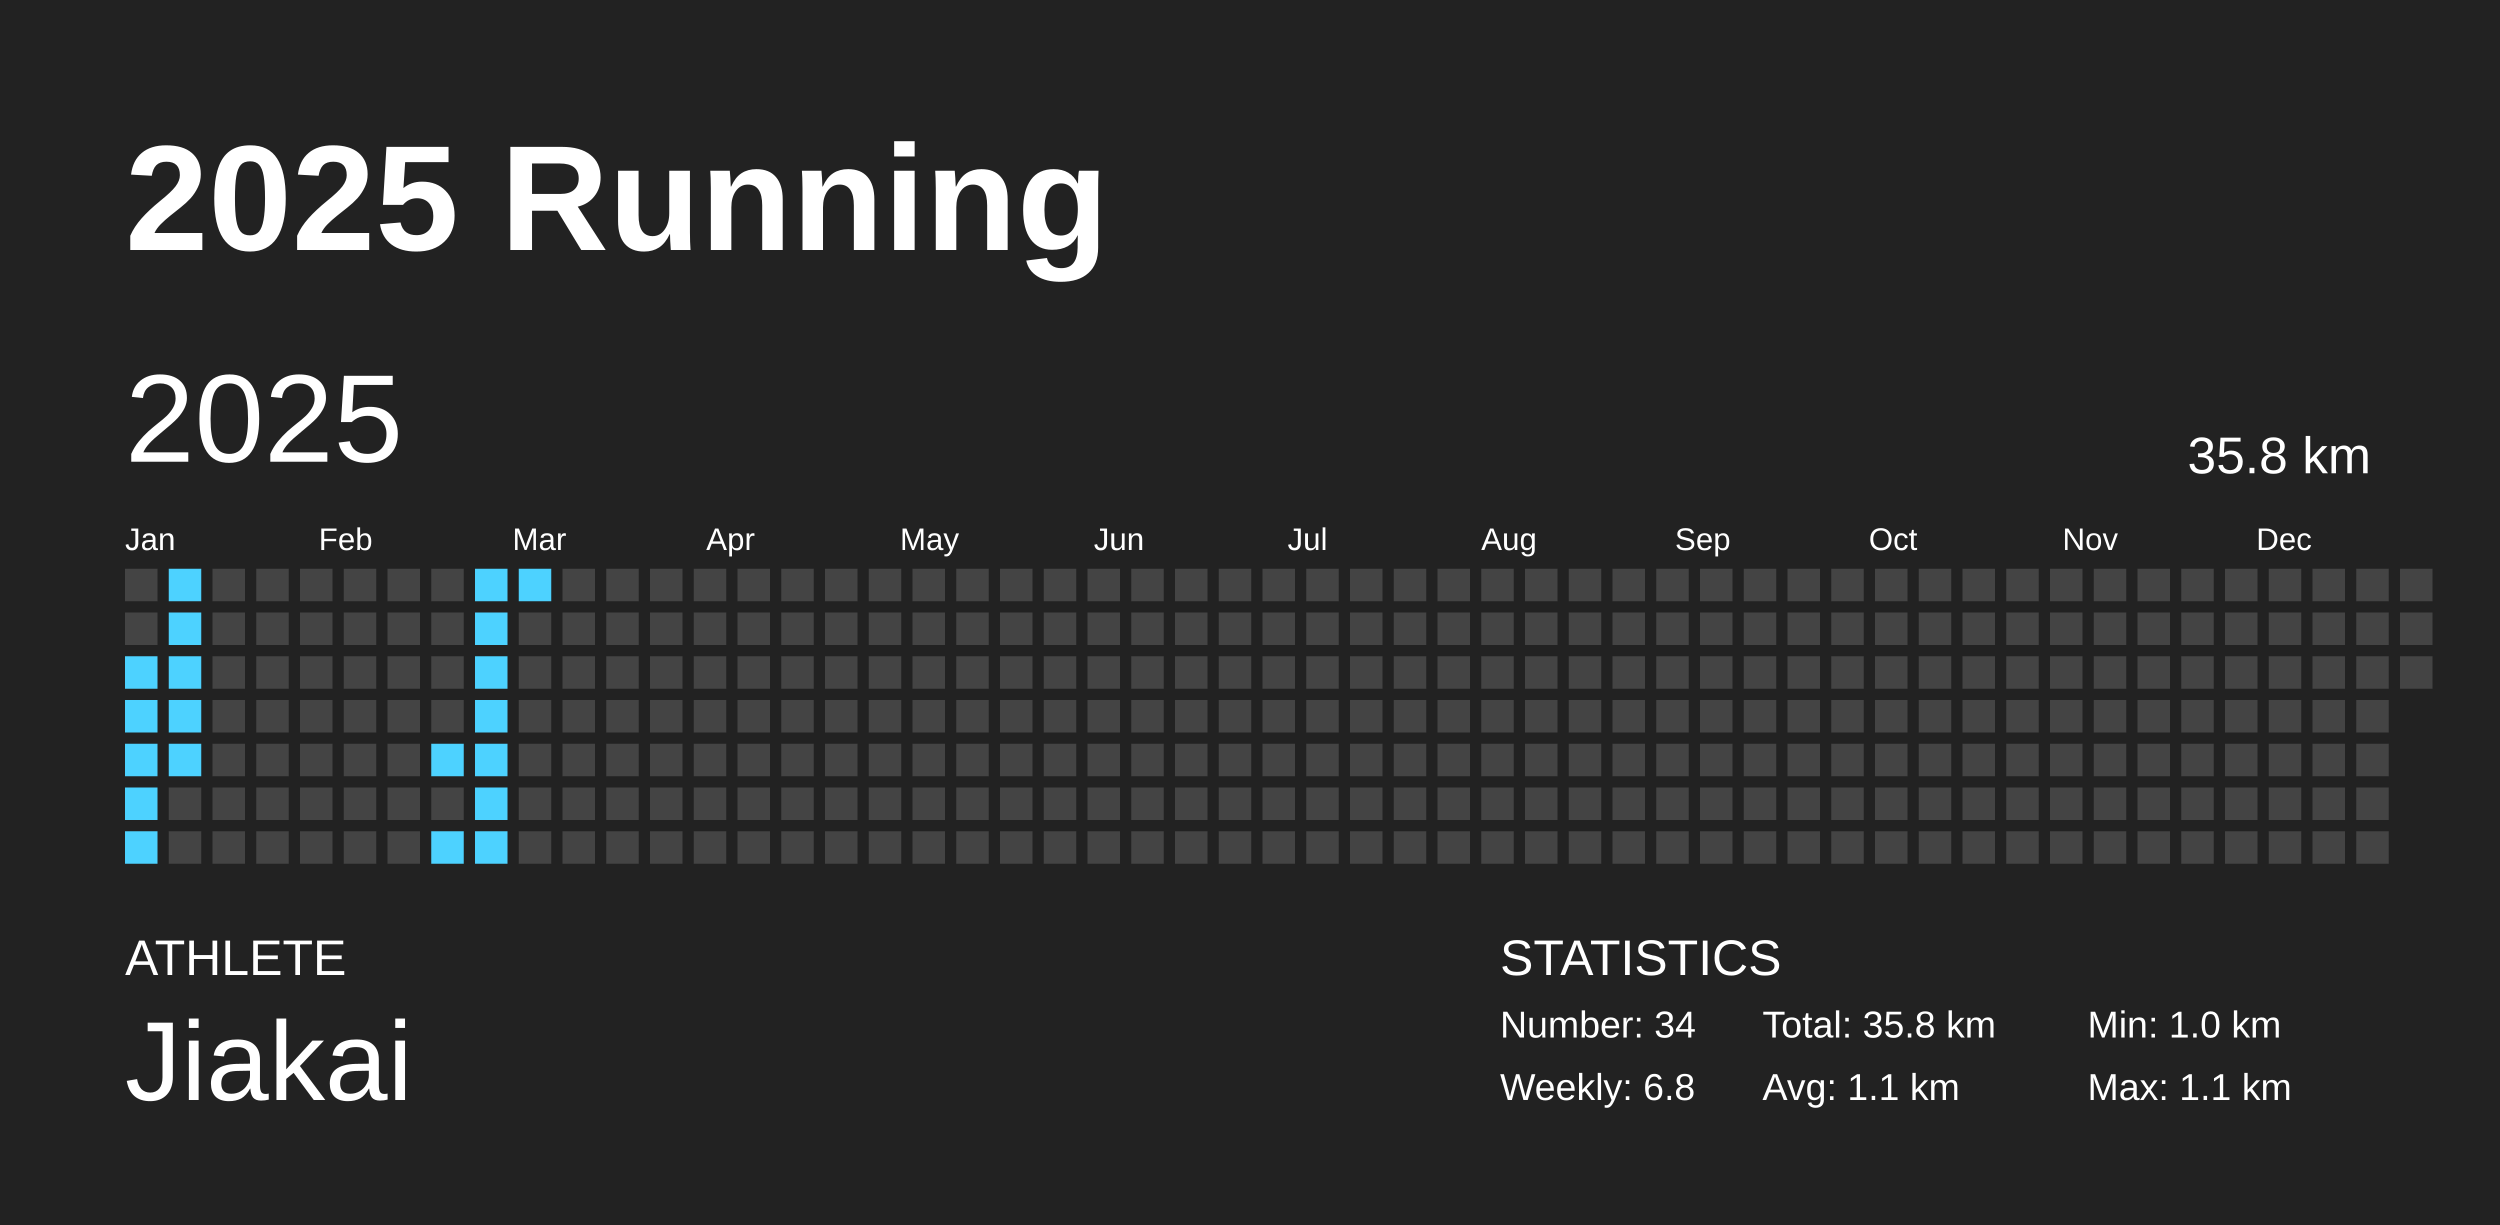
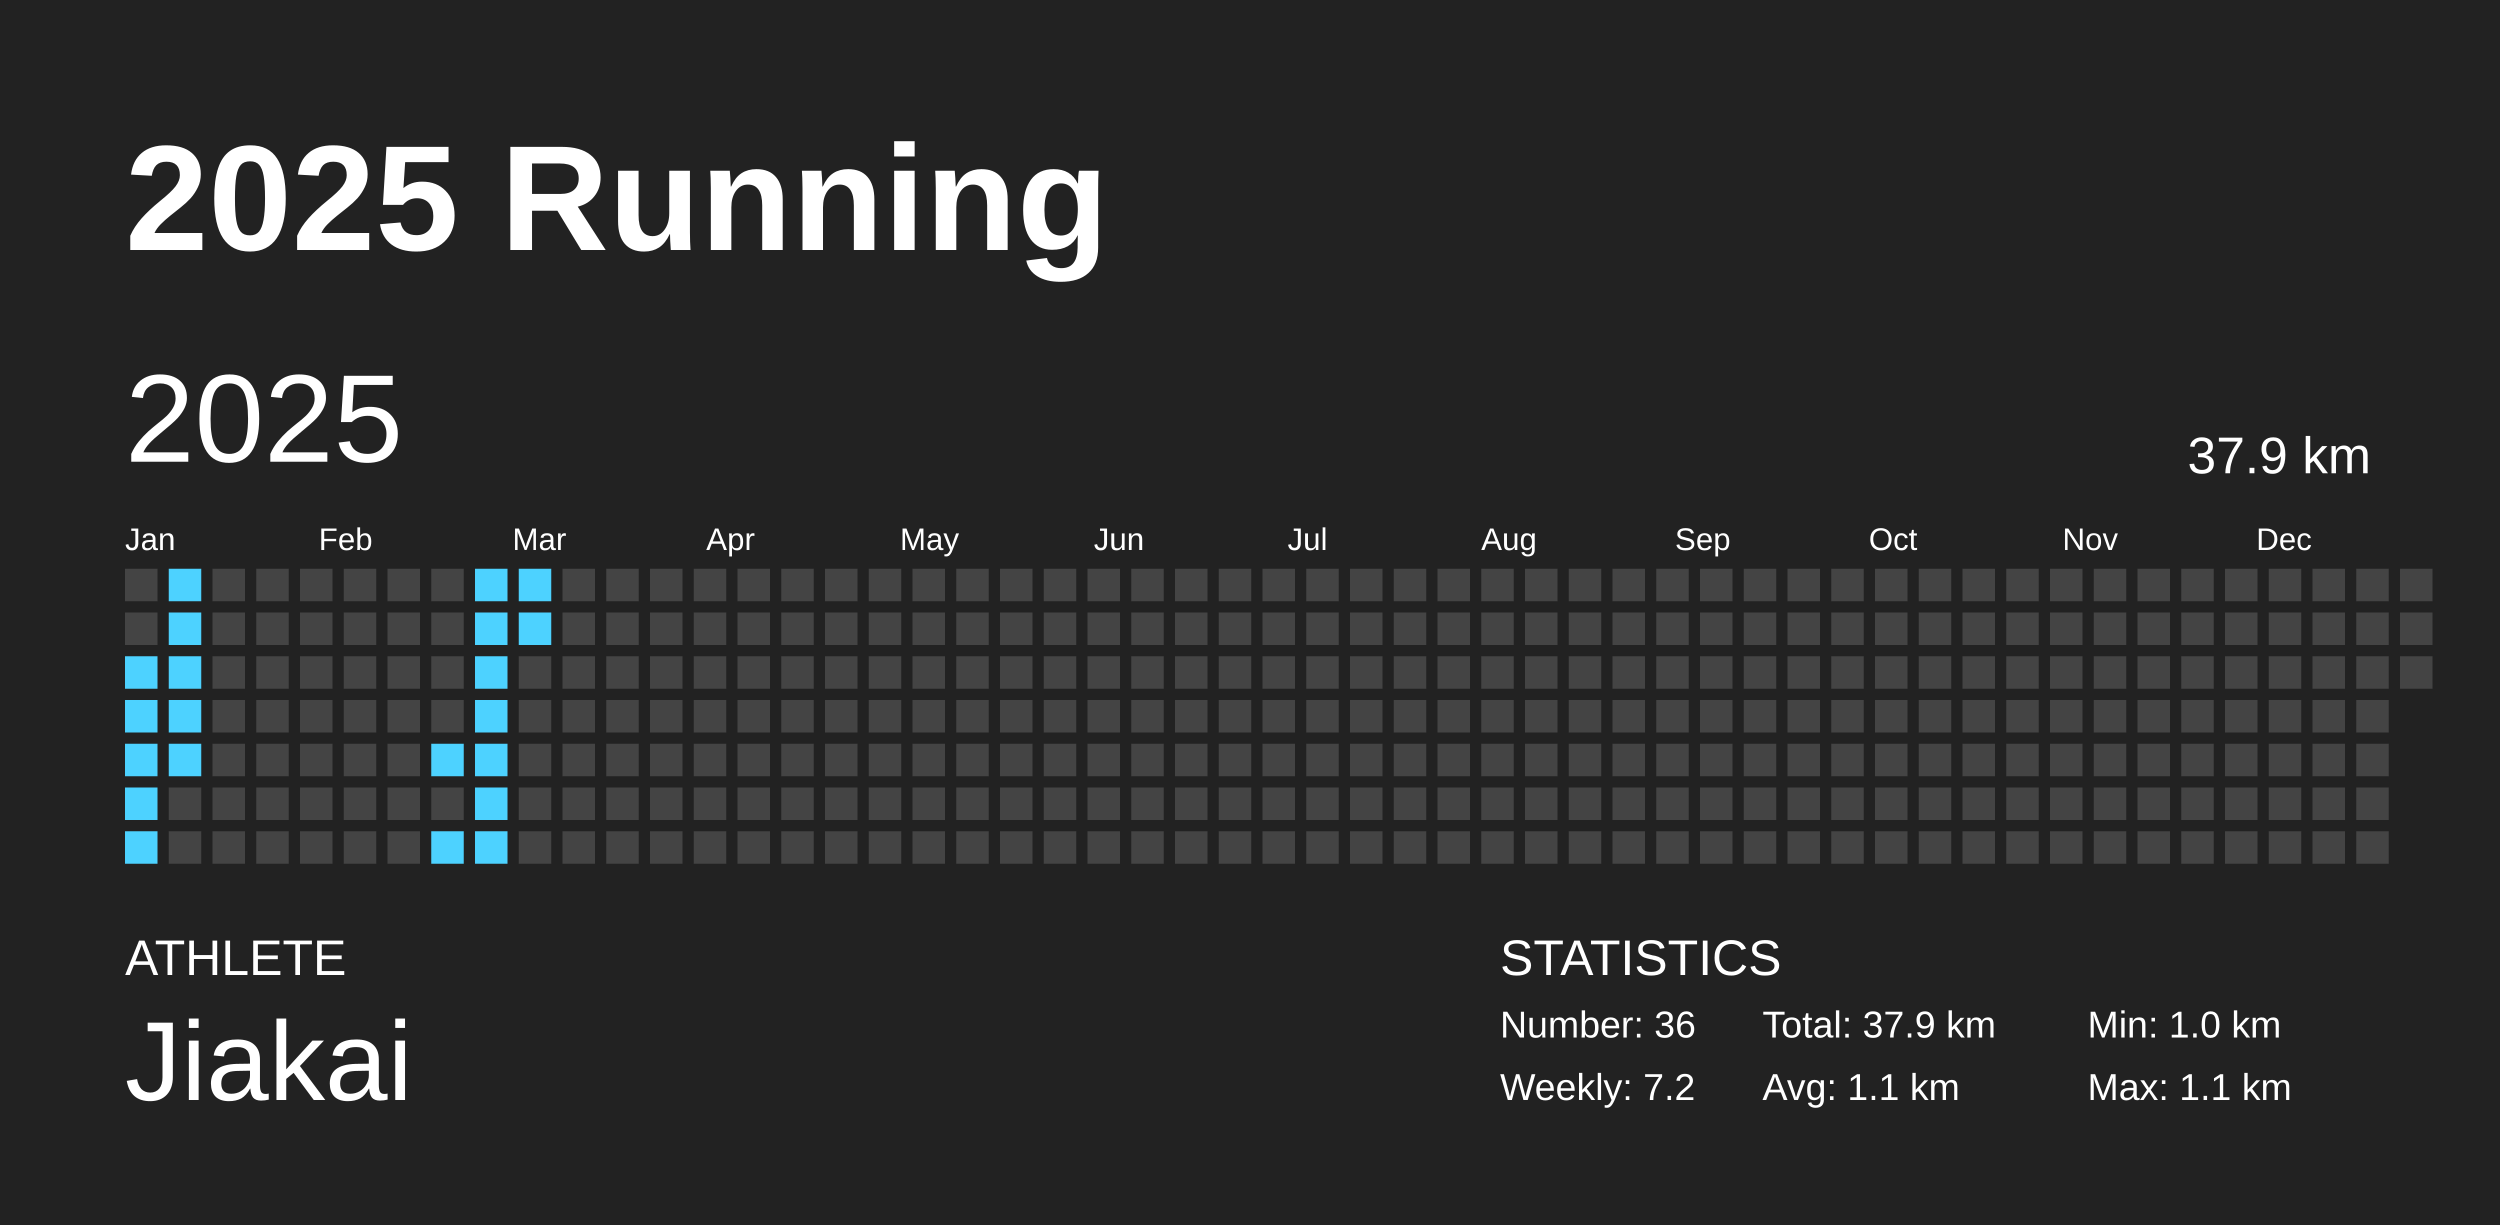
<svg xmlns="http://www.w3.org/2000/svg" baseProfile="full" height="98mm" version="1.1" viewBox="0,0,200,98" width="200mm">
  <defs />
  <rect fill="#222222" height="98" width="200" x="0" y="0" />
  <text fill="#FFFFFF" style="font-size:12px; font-family:Arial; font-weight:bold;" x="10" y="20">2025 Running</text>
  <text fill="#FFFFFF" style="font-size:4px; font-family:Arial" x="10" y="78">ATHLETE</text>
  <text fill="#FFFFFF" style="font-size:9px; font-family:Arial" x="10" y="88">Jiakai</text>
  <text fill="#FFFFFF" style="font-size:4px; font-family:Arial" x="120" y="78">STATISTICS</text>
-   <text fill="#FFFFFF" style="font-size:3px; font-family:Arial" x="120" y="83">Number: 34</text>
-   <text fill="#FFFFFF" style="font-size:3px; font-family:Arial" x="120" y="88">Weekly: 6.8</text>
-   <text fill="#FFFFFF" style="font-size:3px; font-family:Arial" x="141" y="83">Total: 35.8 km</text>
+   <text fill="#FFFFFF" style="font-size:3px; font-family:Arial" x="120" y="83">Number: 36</text>
+   <text fill="#FFFFFF" style="font-size:3px; font-family:Arial" x="120" y="88">Weekly: 7.2</text>
+   <text fill="#FFFFFF" style="font-size:3px; font-family:Arial" x="141" y="83">Total: 37.9 km</text>
  <text fill="#FFFFFF" style="font-size:3px; font-family:Arial" x="141" y="88">Avg: 1.1 km</text>
  <text fill="#FFFFFF" style="font-size:3px; font-family:Arial" x="167" y="83">Min: 1.0 km</text>
  <text fill="#FFFFFF" style="font-size:3px; font-family:Arial" x="167" y="88">Max: 1.1 km</text>
  <text dominant-baseline="hanging" fill="#FFFFFF" style="font-size:10.0px; font-family:Arial;" x="10" y="30">2025</text>
-   <text dominant-baseline="hanging" fill="#FFFFFF" style="font-size:4.125px; font-family:Arial;" x="175" y="35">35.8 km</text>
+   <text dominant-baseline="hanging" fill="#FFFFFF" style="font-size:4.125px; font-family:Arial;" x="175" y="35">37.9 km</text>
  <text fill="#FFFFFF" style="font-size:2.5px; font-family:Arial" x="10.0" y="44">Jan</text>
  <text fill="#FFFFFF" style="font-size:2.5px; font-family:Arial" x="25.5" y="44">Feb</text>
  <text fill="#FFFFFF" style="font-size:2.5px; font-family:Arial" x="41.0" y="44">Mar</text>
  <text fill="#FFFFFF" style="font-size:2.5px; font-family:Arial" x="56.5" y="44">Apr</text>
  <text fill="#FFFFFF" style="font-size:2.5px; font-family:Arial" x="72.0" y="44">May</text>
  <text fill="#FFFFFF" style="font-size:2.5px; font-family:Arial" x="87.5" y="44">Jun</text>
  <text fill="#FFFFFF" style="font-size:2.5px; font-family:Arial" x="103.0" y="44">Jul</text>
  <text fill="#FFFFFF" style="font-size:2.5px; font-family:Arial" x="118.5" y="44">Aug</text>
  <text fill="#FFFFFF" style="font-size:2.5px; font-family:Arial" x="134.0" y="44">Sep</text>
  <text fill="#FFFFFF" style="font-size:2.5px; font-family:Arial" x="149.5" y="44">Oct</text>
  <text fill="#FFFFFF" style="font-size:2.5px; font-family:Arial" x="165.0" y="44">Nov</text>
  <text fill="#FFFFFF" style="font-size:2.5px; font-family:Arial" x="180.5" y="44">Dec</text>
  <rect fill="#444444" height="2.6" width="2.6" x="10.0" y="45.5" />
  <rect fill="#444444" height="2.6" width="2.6" x="10.0" y="49.0" />
  <rect fill="#4dd2ff" height="2.6" width="2.6" x="10.0" y="52.5" />
  <rect fill="#4dd2ff" height="2.6" width="2.6" x="10.0" y="56.0" />
  <rect fill="#4dd2ff" height="2.6" width="2.6" x="10.0" y="59.5" />
  <rect fill="#4dd2ff" height="2.6" width="2.6" x="10.0" y="63.0" />
  <rect fill="#4dd2ff" height="2.6" width="2.6" x="10.0" y="66.5" />
  <rect fill="#4dd2ff" height="2.6" width="2.6" x="13.5" y="45.5" />
  <rect fill="#4dd2ff" height="2.6" width="2.6" x="13.5" y="49.0" />
  <rect fill="#4dd2ff" height="2.6" width="2.6" x="13.5" y="52.5" />
  <rect fill="#4dd2ff" height="2.6" width="2.6" x="13.5" y="56.0" />
  <rect fill="#4dd2ff" height="2.6" width="2.6" x="13.5" y="59.5" />
  <rect fill="#444444" height="2.6" width="2.6" x="13.5" y="63.0" />
  <rect fill="#444444" height="2.6" width="2.6" x="13.5" y="66.5" />
  <rect fill="#444444" height="2.6" width="2.6" x="17.0" y="45.5" />
  <rect fill="#444444" height="2.6" width="2.6" x="17.0" y="49.0" />
  <rect fill="#444444" height="2.6" width="2.6" x="17.0" y="52.5" />
  <rect fill="#444444" height="2.6" width="2.6" x="17.0" y="56.0" />
  <rect fill="#444444" height="2.6" width="2.6" x="17.0" y="59.5" />
  <rect fill="#444444" height="2.6" width="2.6" x="17.0" y="63.0" />
  <rect fill="#444444" height="2.6" width="2.6" x="17.0" y="66.5" />
  <rect fill="#444444" height="2.6" width="2.6" x="20.5" y="45.5" />
  <rect fill="#444444" height="2.6" width="2.6" x="20.5" y="49.0" />
  <rect fill="#444444" height="2.6" width="2.6" x="20.5" y="52.5" />
  <rect fill="#444444" height="2.6" width="2.6" x="20.5" y="56.0" />
  <rect fill="#444444" height="2.6" width="2.6" x="20.5" y="59.5" />
  <rect fill="#444444" height="2.6" width="2.6" x="20.5" y="63.0" />
  <rect fill="#444444" height="2.6" width="2.6" x="20.5" y="66.5" />
  <rect fill="#444444" height="2.6" width="2.6" x="24.0" y="45.5" />
  <rect fill="#444444" height="2.6" width="2.6" x="24.0" y="49.0" />
  <rect fill="#444444" height="2.6" width="2.6" x="24.0" y="52.5" />
  <rect fill="#444444" height="2.6" width="2.6" x="24.0" y="56.0" />
  <rect fill="#444444" height="2.6" width="2.6" x="24.0" y="59.5" />
  <rect fill="#444444" height="2.6" width="2.6" x="24.0" y="63.0" />
  <rect fill="#444444" height="2.6" width="2.6" x="24.0" y="66.5" />
  <rect fill="#444444" height="2.6" width="2.6" x="27.5" y="45.5" />
  <rect fill="#444444" height="2.6" width="2.6" x="27.5" y="49.0" />
  <rect fill="#444444" height="2.6" width="2.6" x="27.5" y="52.5" />
  <rect fill="#444444" height="2.6" width="2.6" x="27.5" y="56.0" />
  <rect fill="#444444" height="2.6" width="2.6" x="27.5" y="59.5" />
  <rect fill="#444444" height="2.6" width="2.6" x="27.5" y="63.0" />
  <rect fill="#444444" height="2.6" width="2.6" x="27.5" y="66.5" />
  <rect fill="#444444" height="2.6" width="2.6" x="31.0" y="45.5" />
  <rect fill="#444444" height="2.6" width="2.6" x="31.0" y="49.0" />
  <rect fill="#444444" height="2.6" width="2.6" x="31.0" y="52.5" />
  <rect fill="#444444" height="2.6" width="2.6" x="31.0" y="56.0" />
  <rect fill="#444444" height="2.6" width="2.6" x="31.0" y="59.5" />
  <rect fill="#444444" height="2.6" width="2.6" x="31.0" y="63.0" />
  <rect fill="#444444" height="2.6" width="2.6" x="31.0" y="66.5" />
  <rect fill="#444444" height="2.6" width="2.6" x="34.5" y="45.5" />
  <rect fill="#444444" height="2.6" width="2.6" x="34.5" y="49.0" />
  <rect fill="#444444" height="2.6" width="2.6" x="34.5" y="52.5" />
  <rect fill="#444444" height="2.6" width="2.6" x="34.5" y="56.0" />
  <rect fill="#4dd2ff" height="2.6" width="2.6" x="34.5" y="59.5" />
  <rect fill="#444444" height="2.6" width="2.6" x="34.5" y="63.0" />
  <rect fill="#4dd2ff" height="2.6" width="2.6" x="34.5" y="66.5" />
  <rect fill="#4dd2ff" height="2.6" width="2.6" x="38.0" y="45.5" />
  <rect fill="#4dd2ff" height="2.6" width="2.6" x="38.0" y="49.0" />
  <rect fill="#4dd2ff" height="2.6" width="2.6" x="38.0" y="52.5" />
  <rect fill="#4dd2ff" height="2.6" width="2.6" x="38.0" y="56.0" />
  <rect fill="#4dd2ff" height="2.6" width="2.6" x="38.0" y="59.5" />
  <rect fill="#4dd2ff" height="2.6" width="2.6" x="38.0" y="63.0" />
  <rect fill="#4dd2ff" height="2.6" width="2.6" x="38.0" y="66.5" />
  <rect fill="#4dd2ff" height="2.6" width="2.6" x="41.5" y="45.5" />
-   <rect fill="#444444" height="2.6" width="2.6" x="41.5" y="49.0" />
+   <rect fill="#4dd2ff" height="2.6" width="2.6" x="41.5" y="49.0" />
  <rect fill="#444444" height="2.6" width="2.6" x="41.5" y="52.5" />
  <rect fill="#444444" height="2.6" width="2.6" x="41.5" y="56.0" />
  <rect fill="#444444" height="2.6" width="2.6" x="41.5" y="59.5" />
  <rect fill="#444444" height="2.6" width="2.6" x="41.5" y="63.0" />
  <rect fill="#444444" height="2.6" width="2.6" x="41.5" y="66.5" />
  <rect fill="#444444" height="2.6" width="2.6" x="45.0" y="45.5" />
  <rect fill="#444444" height="2.6" width="2.6" x="45.0" y="49.0" />
  <rect fill="#444444" height="2.6" width="2.6" x="45.0" y="52.5" />
  <rect fill="#444444" height="2.6" width="2.6" x="45.0" y="56.0" />
  <rect fill="#444444" height="2.6" width="2.6" x="45.0" y="59.5" />
  <rect fill="#444444" height="2.6" width="2.6" x="45.0" y="63.0" />
  <rect fill="#444444" height="2.6" width="2.6" x="45.0" y="66.5" />
  <rect fill="#444444" height="2.6" width="2.6" x="48.5" y="45.5" />
  <rect fill="#444444" height="2.6" width="2.6" x="48.5" y="49.0" />
  <rect fill="#444444" height="2.6" width="2.6" x="48.5" y="52.5" />
  <rect fill="#444444" height="2.6" width="2.6" x="48.5" y="56.0" />
  <rect fill="#444444" height="2.6" width="2.6" x="48.5" y="59.5" />
  <rect fill="#444444" height="2.6" width="2.6" x="48.5" y="63.0" />
  <rect fill="#444444" height="2.6" width="2.6" x="48.5" y="66.5" />
  <rect fill="#444444" height="2.6" width="2.6" x="52.0" y="45.5" />
  <rect fill="#444444" height="2.6" width="2.6" x="52.0" y="49.0" />
  <rect fill="#444444" height="2.6" width="2.6" x="52.0" y="52.5" />
  <rect fill="#444444" height="2.6" width="2.6" x="52.0" y="56.0" />
  <rect fill="#444444" height="2.6" width="2.6" x="52.0" y="59.5" />
  <rect fill="#444444" height="2.6" width="2.6" x="52.0" y="63.0" />
  <rect fill="#444444" height="2.6" width="2.6" x="52.0" y="66.5" />
  <rect fill="#444444" height="2.6" width="2.6" x="55.5" y="45.5" />
  <rect fill="#444444" height="2.6" width="2.6" x="55.5" y="49.0" />
  <rect fill="#444444" height="2.6" width="2.6" x="55.5" y="52.5" />
  <rect fill="#444444" height="2.6" width="2.6" x="55.5" y="56.0" />
  <rect fill="#444444" height="2.6" width="2.6" x="55.5" y="59.5" />
  <rect fill="#444444" height="2.6" width="2.6" x="55.5" y="63.0" />
  <rect fill="#444444" height="2.6" width="2.6" x="55.5" y="66.5" />
  <rect fill="#444444" height="2.6" width="2.6" x="59.0" y="45.5" />
  <rect fill="#444444" height="2.6" width="2.6" x="59.0" y="49.0" />
  <rect fill="#444444" height="2.6" width="2.6" x="59.0" y="52.5" />
  <rect fill="#444444" height="2.6" width="2.6" x="59.0" y="56.0" />
  <rect fill="#444444" height="2.6" width="2.6" x="59.0" y="59.5" />
  <rect fill="#444444" height="2.6" width="2.6" x="59.0" y="63.0" />
  <rect fill="#444444" height="2.6" width="2.6" x="59.0" y="66.5" />
  <rect fill="#444444" height="2.6" width="2.6" x="62.5" y="45.5" />
  <rect fill="#444444" height="2.6" width="2.6" x="62.5" y="49.0" />
  <rect fill="#444444" height="2.6" width="2.6" x="62.5" y="52.5" />
  <rect fill="#444444" height="2.6" width="2.6" x="62.5" y="56.0" />
  <rect fill="#444444" height="2.6" width="2.6" x="62.5" y="59.5" />
  <rect fill="#444444" height="2.6" width="2.6" x="62.5" y="63.0" />
  <rect fill="#444444" height="2.6" width="2.6" x="62.5" y="66.5" />
  <rect fill="#444444" height="2.6" width="2.6" x="66.0" y="45.5" />
  <rect fill="#444444" height="2.6" width="2.6" x="66.0" y="49.0" />
  <rect fill="#444444" height="2.6" width="2.6" x="66.0" y="52.5" />
  <rect fill="#444444" height="2.6" width="2.6" x="66.0" y="56.0" />
  <rect fill="#444444" height="2.6" width="2.6" x="66.0" y="59.5" />
  <rect fill="#444444" height="2.6" width="2.6" x="66.0" y="63.0" />
  <rect fill="#444444" height="2.6" width="2.6" x="66.0" y="66.5" />
  <rect fill="#444444" height="2.6" width="2.6" x="69.5" y="45.5" />
  <rect fill="#444444" height="2.6" width="2.6" x="69.5" y="49.0" />
  <rect fill="#444444" height="2.6" width="2.6" x="69.5" y="52.5" />
  <rect fill="#444444" height="2.6" width="2.6" x="69.5" y="56.0" />
  <rect fill="#444444" height="2.6" width="2.6" x="69.5" y="59.5" />
  <rect fill="#444444" height="2.6" width="2.6" x="69.5" y="63.0" />
  <rect fill="#444444" height="2.6" width="2.6" x="69.5" y="66.5" />
  <rect fill="#444444" height="2.6" width="2.6" x="73.0" y="45.5" />
  <rect fill="#444444" height="2.6" width="2.6" x="73.0" y="49.0" />
  <rect fill="#444444" height="2.6" width="2.6" x="73.0" y="52.5" />
  <rect fill="#444444" height="2.6" width="2.6" x="73.0" y="56.0" />
  <rect fill="#444444" height="2.6" width="2.6" x="73.0" y="59.5" />
  <rect fill="#444444" height="2.6" width="2.6" x="73.0" y="63.0" />
  <rect fill="#444444" height="2.6" width="2.6" x="73.0" y="66.5" />
  <rect fill="#444444" height="2.6" width="2.6" x="76.5" y="45.5" />
  <rect fill="#444444" height="2.6" width="2.6" x="76.5" y="49.0" />
  <rect fill="#444444" height="2.6" width="2.6" x="76.5" y="52.5" />
  <rect fill="#444444" height="2.6" width="2.6" x="76.5" y="56.0" />
  <rect fill="#444444" height="2.6" width="2.6" x="76.5" y="59.5" />
  <rect fill="#444444" height="2.6" width="2.6" x="76.5" y="63.0" />
  <rect fill="#444444" height="2.6" width="2.6" x="76.5" y="66.5" />
  <rect fill="#444444" height="2.6" width="2.6" x="80.0" y="45.5" />
  <rect fill="#444444" height="2.6" width="2.6" x="80.0" y="49.0" />
  <rect fill="#444444" height="2.6" width="2.6" x="80.0" y="52.5" />
  <rect fill="#444444" height="2.6" width="2.6" x="80.0" y="56.0" />
  <rect fill="#444444" height="2.6" width="2.6" x="80.0" y="59.5" />
  <rect fill="#444444" height="2.6" width="2.6" x="80.0" y="63.0" />
  <rect fill="#444444" height="2.6" width="2.6" x="80.0" y="66.5" />
  <rect fill="#444444" height="2.6" width="2.6" x="83.5" y="45.5" />
  <rect fill="#444444" height="2.6" width="2.6" x="83.5" y="49.0" />
  <rect fill="#444444" height="2.6" width="2.6" x="83.5" y="52.5" />
  <rect fill="#444444" height="2.6" width="2.6" x="83.5" y="56.0" />
  <rect fill="#444444" height="2.6" width="2.6" x="83.5" y="59.5" />
  <rect fill="#444444" height="2.6" width="2.6" x="83.5" y="63.0" />
  <rect fill="#444444" height="2.6" width="2.6" x="83.5" y="66.5" />
  <rect fill="#444444" height="2.6" width="2.6" x="87.0" y="45.5" />
  <rect fill="#444444" height="2.6" width="2.6" x="87.0" y="49.0" />
  <rect fill="#444444" height="2.6" width="2.6" x="87.0" y="52.5" />
  <rect fill="#444444" height="2.6" width="2.6" x="87.0" y="56.0" />
  <rect fill="#444444" height="2.6" width="2.6" x="87.0" y="59.5" />
  <rect fill="#444444" height="2.6" width="2.6" x="87.0" y="63.0" />
  <rect fill="#444444" height="2.6" width="2.6" x="87.0" y="66.5" />
  <rect fill="#444444" height="2.6" width="2.6" x="90.5" y="45.5" />
  <rect fill="#444444" height="2.6" width="2.6" x="90.5" y="49.0" />
  <rect fill="#444444" height="2.6" width="2.6" x="90.5" y="52.5" />
  <rect fill="#444444" height="2.6" width="2.6" x="90.5" y="56.0" />
  <rect fill="#444444" height="2.6" width="2.6" x="90.5" y="59.5" />
  <rect fill="#444444" height="2.6" width="2.6" x="90.5" y="63.0" />
  <rect fill="#444444" height="2.6" width="2.6" x="90.5" y="66.5" />
  <rect fill="#444444" height="2.6" width="2.6" x="94.0" y="45.5" />
  <rect fill="#444444" height="2.6" width="2.6" x="94.0" y="49.0" />
  <rect fill="#444444" height="2.6" width="2.6" x="94.0" y="52.5" />
  <rect fill="#444444" height="2.6" width="2.6" x="94.0" y="56.0" />
  <rect fill="#444444" height="2.6" width="2.6" x="94.0" y="59.5" />
  <rect fill="#444444" height="2.6" width="2.6" x="94.0" y="63.0" />
  <rect fill="#444444" height="2.6" width="2.6" x="94.0" y="66.5" />
  <rect fill="#444444" height="2.6" width="2.6" x="97.5" y="45.5" />
  <rect fill="#444444" height="2.6" width="2.6" x="97.5" y="49.0" />
  <rect fill="#444444" height="2.6" width="2.6" x="97.5" y="52.5" />
  <rect fill="#444444" height="2.6" width="2.6" x="97.5" y="56.0" />
  <rect fill="#444444" height="2.6" width="2.6" x="97.5" y="59.5" />
  <rect fill="#444444" height="2.6" width="2.6" x="97.5" y="63.0" />
  <rect fill="#444444" height="2.6" width="2.6" x="97.5" y="66.5" />
  <rect fill="#444444" height="2.6" width="2.6" x="101.0" y="45.5" />
  <rect fill="#444444" height="2.6" width="2.6" x="101.0" y="49.0" />
  <rect fill="#444444" height="2.6" width="2.6" x="101.0" y="52.5" />
  <rect fill="#444444" height="2.6" width="2.6" x="101.0" y="56.0" />
  <rect fill="#444444" height="2.6" width="2.6" x="101.0" y="59.5" />
  <rect fill="#444444" height="2.6" width="2.6" x="101.0" y="63.0" />
  <rect fill="#444444" height="2.6" width="2.6" x="101.0" y="66.5" />
  <rect fill="#444444" height="2.6" width="2.6" x="104.5" y="45.5" />
  <rect fill="#444444" height="2.6" width="2.6" x="104.5" y="49.0" />
  <rect fill="#444444" height="2.6" width="2.6" x="104.5" y="52.5" />
  <rect fill="#444444" height="2.6" width="2.6" x="104.5" y="56.0" />
  <rect fill="#444444" height="2.6" width="2.6" x="104.5" y="59.5" />
  <rect fill="#444444" height="2.6" width="2.6" x="104.5" y="63.0" />
  <rect fill="#444444" height="2.6" width="2.6" x="104.5" y="66.5" />
  <rect fill="#444444" height="2.6" width="2.6" x="108.0" y="45.5" />
  <rect fill="#444444" height="2.6" width="2.6" x="108.0" y="49.0" />
  <rect fill="#444444" height="2.6" width="2.6" x="108.0" y="52.5" />
  <rect fill="#444444" height="2.6" width="2.6" x="108.0" y="56.0" />
  <rect fill="#444444" height="2.6" width="2.6" x="108.0" y="59.5" />
  <rect fill="#444444" height="2.6" width="2.6" x="108.0" y="63.0" />
  <rect fill="#444444" height="2.6" width="2.6" x="108.0" y="66.5" />
  <rect fill="#444444" height="2.6" width="2.6" x="111.5" y="45.5" />
  <rect fill="#444444" height="2.6" width="2.6" x="111.5" y="49.0" />
  <rect fill="#444444" height="2.6" width="2.6" x="111.5" y="52.5" />
  <rect fill="#444444" height="2.6" width="2.6" x="111.5" y="56.0" />
  <rect fill="#444444" height="2.6" width="2.6" x="111.5" y="59.5" />
  <rect fill="#444444" height="2.6" width="2.6" x="111.5" y="63.0" />
  <rect fill="#444444" height="2.6" width="2.6" x="111.5" y="66.5" />
  <rect fill="#444444" height="2.6" width="2.6" x="115.0" y="45.5" />
  <rect fill="#444444" height="2.6" width="2.6" x="115.0" y="49.0" />
  <rect fill="#444444" height="2.6" width="2.6" x="115.0" y="52.5" />
  <rect fill="#444444" height="2.6" width="2.6" x="115.0" y="56.0" />
  <rect fill="#444444" height="2.6" width="2.6" x="115.0" y="59.5" />
  <rect fill="#444444" height="2.6" width="2.6" x="115.0" y="63.0" />
  <rect fill="#444444" height="2.6" width="2.6" x="115.0" y="66.5" />
  <rect fill="#444444" height="2.6" width="2.6" x="118.5" y="45.5" />
  <rect fill="#444444" height="2.6" width="2.6" x="118.5" y="49.0" />
  <rect fill="#444444" height="2.6" width="2.6" x="118.5" y="52.5" />
  <rect fill="#444444" height="2.6" width="2.6" x="118.5" y="56.0" />
  <rect fill="#444444" height="2.6" width="2.6" x="118.5" y="59.5" />
  <rect fill="#444444" height="2.6" width="2.6" x="118.5" y="63.0" />
  <rect fill="#444444" height="2.6" width="2.6" x="118.5" y="66.5" />
  <rect fill="#444444" height="2.6" width="2.6" x="122.0" y="45.5" />
  <rect fill="#444444" height="2.6" width="2.6" x="122.0" y="49.0" />
  <rect fill="#444444" height="2.6" width="2.6" x="122.0" y="52.5" />
  <rect fill="#444444" height="2.6" width="2.6" x="122.0" y="56.0" />
  <rect fill="#444444" height="2.6" width="2.6" x="122.0" y="59.5" />
  <rect fill="#444444" height="2.6" width="2.6" x="122.0" y="63.0" />
  <rect fill="#444444" height="2.6" width="2.6" x="122.0" y="66.5" />
  <rect fill="#444444" height="2.6" width="2.6" x="125.5" y="45.5" />
  <rect fill="#444444" height="2.6" width="2.6" x="125.5" y="49.0" />
  <rect fill="#444444" height="2.6" width="2.6" x="125.5" y="52.5" />
  <rect fill="#444444" height="2.6" width="2.6" x="125.5" y="56.0" />
  <rect fill="#444444" height="2.6" width="2.6" x="125.5" y="59.5" />
  <rect fill="#444444" height="2.6" width="2.6" x="125.5" y="63.0" />
  <rect fill="#444444" height="2.6" width="2.6" x="125.5" y="66.5" />
  <rect fill="#444444" height="2.6" width="2.6" x="129.0" y="45.5" />
  <rect fill="#444444" height="2.6" width="2.6" x="129.0" y="49.0" />
  <rect fill="#444444" height="2.6" width="2.6" x="129.0" y="52.5" />
  <rect fill="#444444" height="2.6" width="2.6" x="129.0" y="56.0" />
  <rect fill="#444444" height="2.6" width="2.6" x="129.0" y="59.5" />
  <rect fill="#444444" height="2.6" width="2.6" x="129.0" y="63.0" />
  <rect fill="#444444" height="2.6" width="2.6" x="129.0" y="66.5" />
  <rect fill="#444444" height="2.6" width="2.6" x="132.5" y="45.5" />
  <rect fill="#444444" height="2.6" width="2.6" x="132.5" y="49.0" />
  <rect fill="#444444" height="2.6" width="2.6" x="132.5" y="52.5" />
  <rect fill="#444444" height="2.6" width="2.6" x="132.5" y="56.0" />
  <rect fill="#444444" height="2.6" width="2.6" x="132.5" y="59.5" />
  <rect fill="#444444" height="2.6" width="2.6" x="132.5" y="63.0" />
  <rect fill="#444444" height="2.6" width="2.6" x="132.5" y="66.5" />
  <rect fill="#444444" height="2.6" width="2.6" x="136.0" y="45.5" />
  <rect fill="#444444" height="2.6" width="2.6" x="136.0" y="49.0" />
  <rect fill="#444444" height="2.6" width="2.6" x="136.0" y="52.5" />
  <rect fill="#444444" height="2.6" width="2.6" x="136.0" y="56.0" />
  <rect fill="#444444" height="2.6" width="2.6" x="136.0" y="59.5" />
  <rect fill="#444444" height="2.6" width="2.6" x="136.0" y="63.0" />
  <rect fill="#444444" height="2.6" width="2.6" x="136.0" y="66.5" />
  <rect fill="#444444" height="2.6" width="2.6" x="139.5" y="45.5" />
  <rect fill="#444444" height="2.6" width="2.6" x="139.5" y="49.0" />
  <rect fill="#444444" height="2.6" width="2.6" x="139.5" y="52.5" />
  <rect fill="#444444" height="2.6" width="2.6" x="139.5" y="56.0" />
  <rect fill="#444444" height="2.6" width="2.6" x="139.5" y="59.5" />
  <rect fill="#444444" height="2.6" width="2.6" x="139.5" y="63.0" />
  <rect fill="#444444" height="2.6" width="2.6" x="139.5" y="66.5" />
  <rect fill="#444444" height="2.6" width="2.6" x="143.0" y="45.5" />
  <rect fill="#444444" height="2.6" width="2.6" x="143.0" y="49.0" />
  <rect fill="#444444" height="2.6" width="2.6" x="143.0" y="52.5" />
  <rect fill="#444444" height="2.6" width="2.6" x="143.0" y="56.0" />
  <rect fill="#444444" height="2.6" width="2.6" x="143.0" y="59.5" />
  <rect fill="#444444" height="2.6" width="2.6" x="143.0" y="63.0" />
  <rect fill="#444444" height="2.6" width="2.6" x="143.0" y="66.5" />
  <rect fill="#444444" height="2.6" width="2.6" x="146.5" y="45.5" />
  <rect fill="#444444" height="2.6" width="2.6" x="146.5" y="49.0" />
  <rect fill="#444444" height="2.6" width="2.6" x="146.5" y="52.5" />
  <rect fill="#444444" height="2.6" width="2.6" x="146.5" y="56.0" />
  <rect fill="#444444" height="2.6" width="2.6" x="146.5" y="59.5" />
  <rect fill="#444444" height="2.6" width="2.6" x="146.5" y="63.0" />
  <rect fill="#444444" height="2.6" width="2.6" x="146.5" y="66.5" />
  <rect fill="#444444" height="2.6" width="2.6" x="150.0" y="45.5" />
  <rect fill="#444444" height="2.6" width="2.6" x="150.0" y="49.0" />
  <rect fill="#444444" height="2.6" width="2.6" x="150.0" y="52.5" />
  <rect fill="#444444" height="2.6" width="2.6" x="150.0" y="56.0" />
  <rect fill="#444444" height="2.6" width="2.6" x="150.0" y="59.5" />
  <rect fill="#444444" height="2.6" width="2.6" x="150.0" y="63.0" />
  <rect fill="#444444" height="2.6" width="2.6" x="150.0" y="66.5" />
  <rect fill="#444444" height="2.6" width="2.6" x="153.5" y="45.5" />
  <rect fill="#444444" height="2.6" width="2.6" x="153.5" y="49.0" />
  <rect fill="#444444" height="2.6" width="2.6" x="153.5" y="52.5" />
  <rect fill="#444444" height="2.6" width="2.6" x="153.5" y="56.0" />
  <rect fill="#444444" height="2.6" width="2.6" x="153.5" y="59.5" />
  <rect fill="#444444" height="2.6" width="2.6" x="153.5" y="63.0" />
  <rect fill="#444444" height="2.6" width="2.6" x="153.5" y="66.5" />
  <rect fill="#444444" height="2.6" width="2.6" x="157.0" y="45.5" />
  <rect fill="#444444" height="2.6" width="2.6" x="157.0" y="49.0" />
  <rect fill="#444444" height="2.6" width="2.6" x="157.0" y="52.5" />
  <rect fill="#444444" height="2.6" width="2.6" x="157.0" y="56.0" />
  <rect fill="#444444" height="2.6" width="2.6" x="157.0" y="59.5" />
  <rect fill="#444444" height="2.6" width="2.6" x="157.0" y="63.0" />
  <rect fill="#444444" height="2.6" width="2.6" x="157.0" y="66.5" />
  <rect fill="#444444" height="2.6" width="2.6" x="160.5" y="45.5" />
  <rect fill="#444444" height="2.6" width="2.6" x="160.5" y="49.0" />
  <rect fill="#444444" height="2.6" width="2.6" x="160.5" y="52.5" />
  <rect fill="#444444" height="2.6" width="2.6" x="160.5" y="56.0" />
  <rect fill="#444444" height="2.6" width="2.6" x="160.5" y="59.5" />
  <rect fill="#444444" height="2.6" width="2.6" x="160.5" y="63.0" />
  <rect fill="#444444" height="2.6" width="2.6" x="160.5" y="66.5" />
  <rect fill="#444444" height="2.6" width="2.6" x="164.0" y="45.5" />
  <rect fill="#444444" height="2.6" width="2.6" x="164.0" y="49.0" />
  <rect fill="#444444" height="2.6" width="2.6" x="164.0" y="52.5" />
  <rect fill="#444444" height="2.6" width="2.6" x="164.0" y="56.0" />
  <rect fill="#444444" height="2.6" width="2.6" x="164.0" y="59.5" />
  <rect fill="#444444" height="2.6" width="2.6" x="164.0" y="63.0" />
  <rect fill="#444444" height="2.6" width="2.6" x="164.0" y="66.5" />
  <rect fill="#444444" height="2.6" width="2.6" x="167.5" y="45.5" />
  <rect fill="#444444" height="2.6" width="2.6" x="167.5" y="49.0" />
  <rect fill="#444444" height="2.6" width="2.6" x="167.5" y="52.5" />
  <rect fill="#444444" height="2.6" width="2.6" x="167.5" y="56.0" />
  <rect fill="#444444" height="2.6" width="2.6" x="167.5" y="59.5" />
  <rect fill="#444444" height="2.6" width="2.6" x="167.5" y="63.0" />
  <rect fill="#444444" height="2.6" width="2.6" x="167.5" y="66.5" />
  <rect fill="#444444" height="2.6" width="2.6" x="171.0" y="45.5" />
  <rect fill="#444444" height="2.6" width="2.6" x="171.0" y="49.0" />
  <rect fill="#444444" height="2.6" width="2.6" x="171.0" y="52.5" />
  <rect fill="#444444" height="2.6" width="2.6" x="171.0" y="56.0" />
  <rect fill="#444444" height="2.6" width="2.6" x="171.0" y="59.5" />
  <rect fill="#444444" height="2.6" width="2.6" x="171.0" y="63.0" />
  <rect fill="#444444" height="2.6" width="2.6" x="171.0" y="66.5" />
  <rect fill="#444444" height="2.6" width="2.6" x="174.5" y="45.5" />
  <rect fill="#444444" height="2.6" width="2.6" x="174.5" y="49.0" />
  <rect fill="#444444" height="2.6" width="2.6" x="174.5" y="52.5" />
  <rect fill="#444444" height="2.6" width="2.6" x="174.5" y="56.0" />
  <rect fill="#444444" height="2.6" width="2.6" x="174.5" y="59.5" />
  <rect fill="#444444" height="2.6" width="2.6" x="174.5" y="63.0" />
  <rect fill="#444444" height="2.6" width="2.6" x="174.5" y="66.5" />
  <rect fill="#444444" height="2.6" width="2.6" x="178.0" y="45.5" />
  <rect fill="#444444" height="2.6" width="2.6" x="178.0" y="49.0" />
  <rect fill="#444444" height="2.6" width="2.6" x="178.0" y="52.5" />
  <rect fill="#444444" height="2.6" width="2.6" x="178.0" y="56.0" />
  <rect fill="#444444" height="2.6" width="2.6" x="178.0" y="59.5" />
  <rect fill="#444444" height="2.6" width="2.6" x="178.0" y="63.0" />
  <rect fill="#444444" height="2.6" width="2.6" x="178.0" y="66.5" />
  <rect fill="#444444" height="2.6" width="2.6" x="181.5" y="45.5" />
  <rect fill="#444444" height="2.6" width="2.6" x="181.5" y="49.0" />
  <rect fill="#444444" height="2.6" width="2.6" x="181.5" y="52.5" />
  <rect fill="#444444" height="2.6" width="2.6" x="181.5" y="56.0" />
  <rect fill="#444444" height="2.6" width="2.6" x="181.5" y="59.5" />
  <rect fill="#444444" height="2.6" width="2.6" x="181.5" y="63.0" />
  <rect fill="#444444" height="2.6" width="2.6" x="181.5" y="66.5" />
  <rect fill="#444444" height="2.6" width="2.6" x="185.0" y="45.5" />
  <rect fill="#444444" height="2.6" width="2.6" x="185.0" y="49.0" />
  <rect fill="#444444" height="2.6" width="2.6" x="185.0" y="52.5" />
  <rect fill="#444444" height="2.6" width="2.6" x="185.0" y="56.0" />
  <rect fill="#444444" height="2.6" width="2.6" x="185.0" y="59.5" />
  <rect fill="#444444" height="2.6" width="2.6" x="185.0" y="63.0" />
  <rect fill="#444444" height="2.6" width="2.6" x="185.0" y="66.5" />
  <rect fill="#444444" height="2.6" width="2.6" x="188.5" y="45.5" />
  <rect fill="#444444" height="2.6" width="2.6" x="188.5" y="49.0" />
  <rect fill="#444444" height="2.6" width="2.6" x="188.5" y="52.5" />
  <rect fill="#444444" height="2.6" width="2.6" x="188.5" y="56.0" />
  <rect fill="#444444" height="2.6" width="2.6" x="188.5" y="59.5" />
  <rect fill="#444444" height="2.6" width="2.6" x="188.5" y="63.0" />
  <rect fill="#444444" height="2.6" width="2.6" x="188.5" y="66.5" />
  <rect fill="#444444" height="2.6" width="2.6" x="192.0" y="45.5" />
  <rect fill="#444444" height="2.6" width="2.6" x="192.0" y="49.0" />
  <rect fill="#444444" height="2.6" width="2.6" x="192.0" y="52.5" />
</svg>
